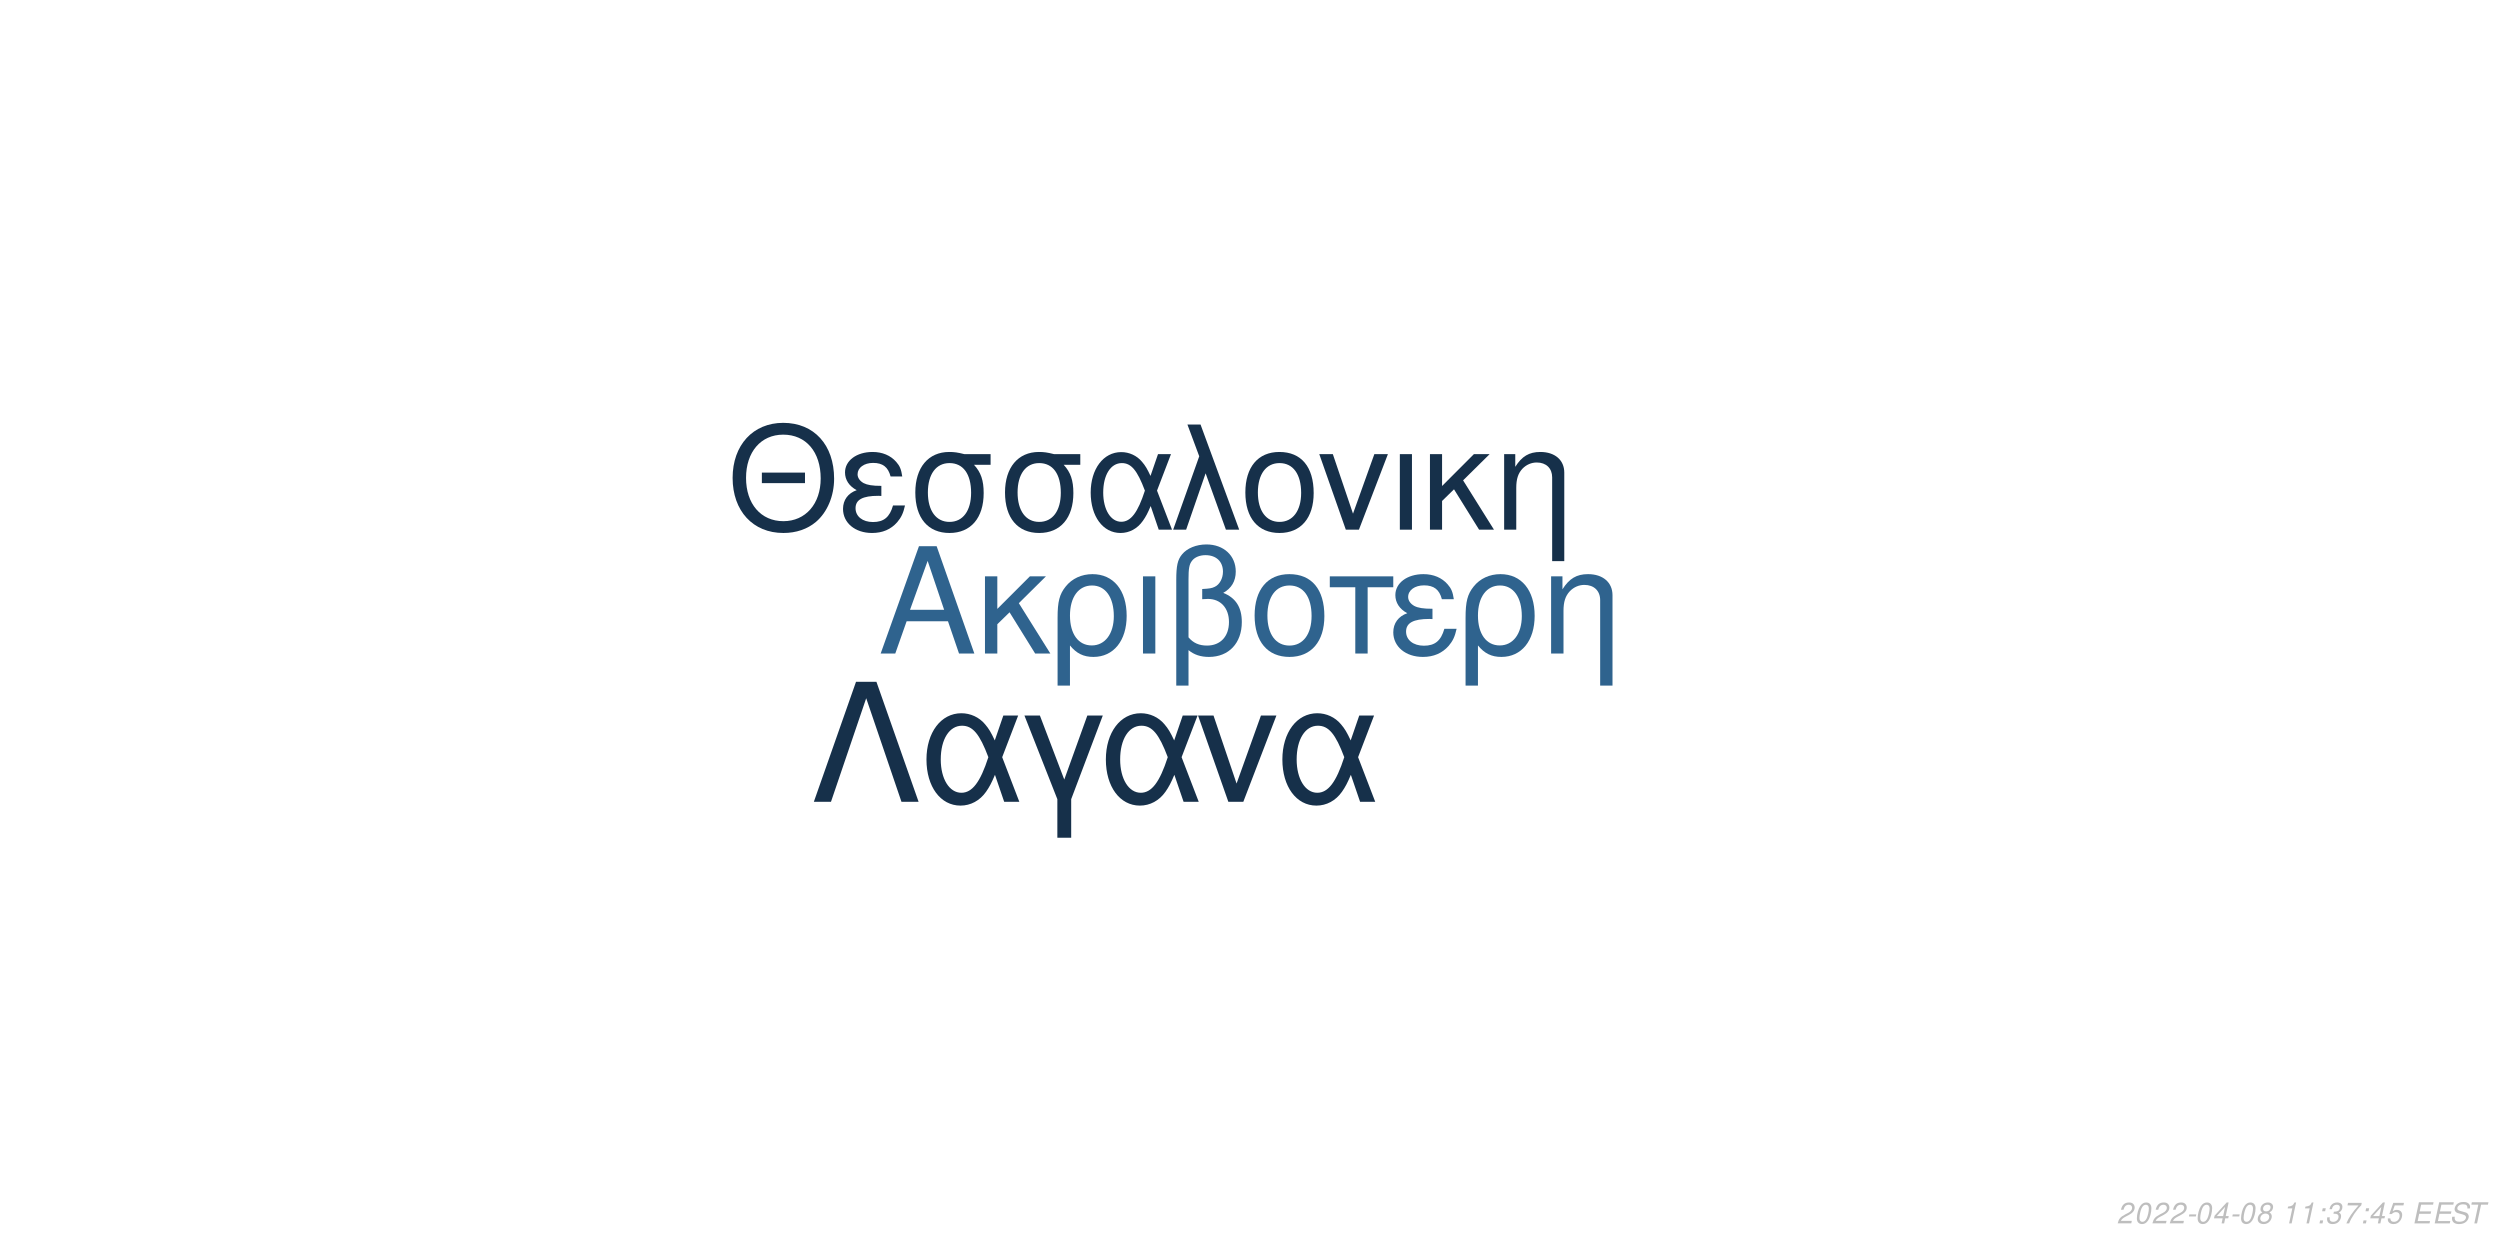
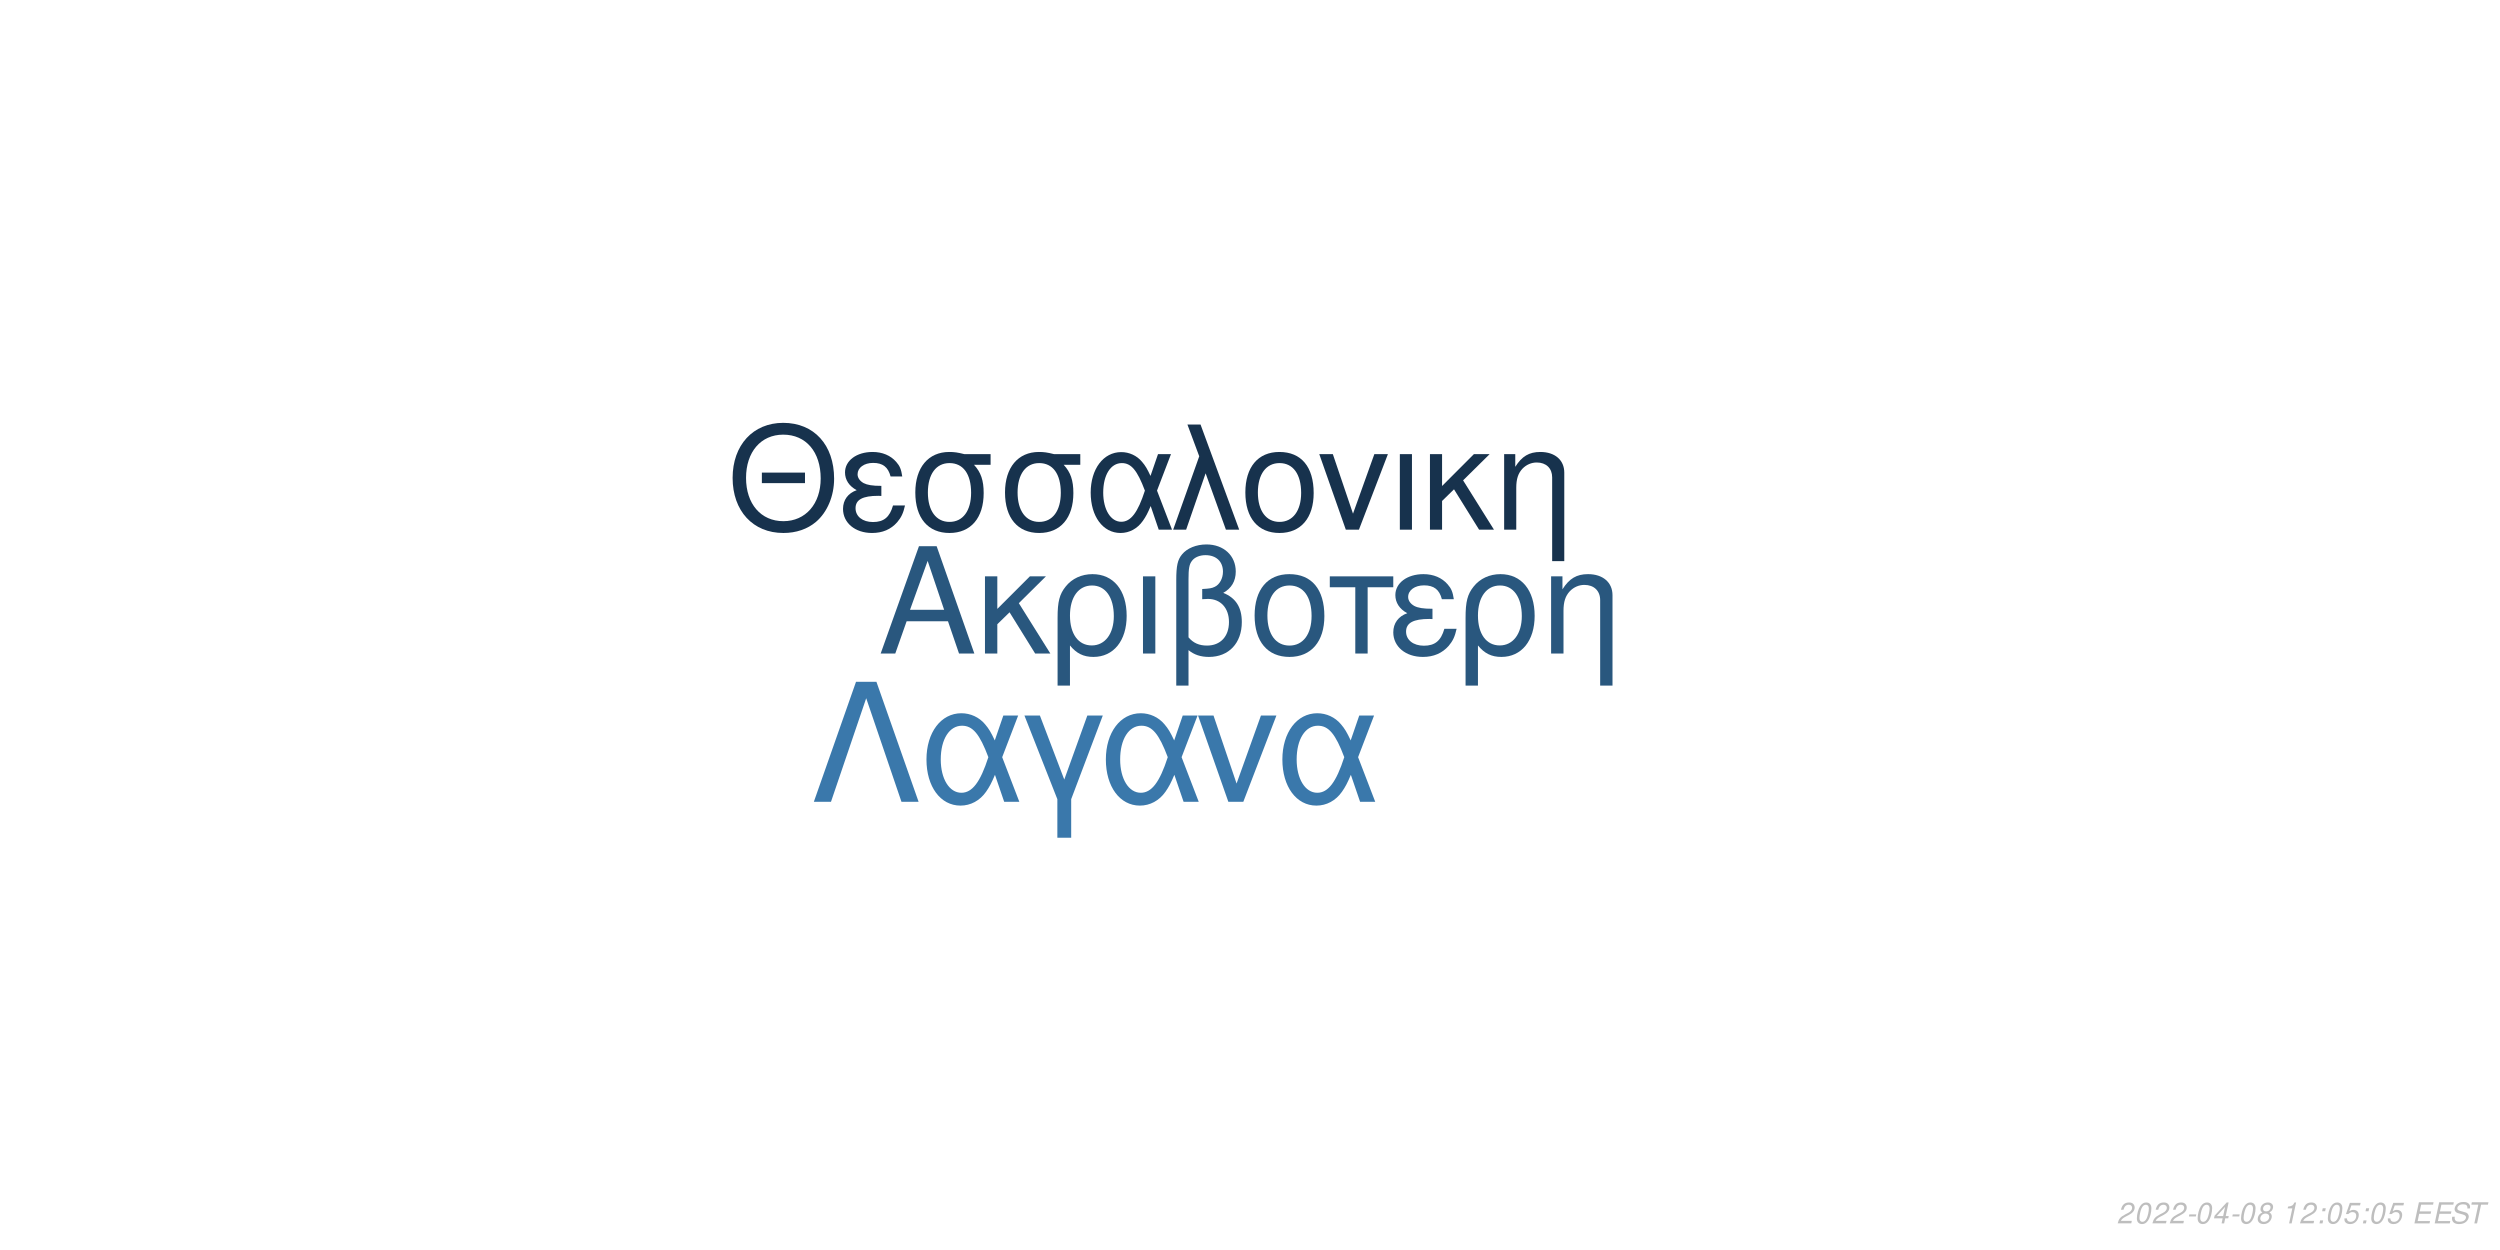
<svg xmlns="http://www.w3.org/2000/svg" xmlns:xlink="http://www.w3.org/1999/xlink" width="864pt" height="432pt" viewBox="0 0 864 432" version="1.1">
  <defs>
    <g>
      <symbol overflow="visible" id="glyph0-0">
        <path style="stroke:none;" d="" />
      </symbol>
      <symbol overflow="visible" id="glyph0-1">
        <path style="stroke:none;" d="M 24.125 -11.141 L 27.938 0 L 33.234 0 L 20.203 -37.094 L 14.094 -37.094 L 0.859 0 L 5.906 0 L 9.828 -11.141 Z M 22.797 -15.109 L 11 -15.109 L 17.094 -32.016 Z M 22.797 -15.109 " />
      </symbol>
      <symbol overflow="visible" id="glyph0-2">
        <path style="stroke:none;" d="M 7.172 -15.422 L 7.172 -26.672 L 2.906 -26.672 L 2.906 0 L 7.172 0 L 7.172 -10.125 L 11.406 -14.25 L 20.25 0 L 25.5 0 L 14.609 -17.406 L 23.969 -26.672 L 18.422 -26.672 Z M 7.172 -15.422 " />
      </symbol>
      <symbol overflow="visible" id="glyph0-3">
        <path style="stroke:none;" d="M 3 11.094 L 7.281 11.094 L 7.281 -2.797 C 9.516 -0.047 11.953 1.172 15.375 1.172 C 22.344 1.172 26.875 -4.422 26.875 -13.031 C 26.875 -21.891 22.297 -27.438 15.062 -27.438 C 11.297 -27.438 7.984 -25.906 5.797 -23.156 C 3.672 -20.516 3 -17.969 3 -12.359 Z M 14.906 -23.516 C 19.547 -23.516 22.438 -19.438 22.438 -12.922 C 22.438 -6.812 19.391 -2.797 14.812 -2.797 C 10.172 -2.797 7.281 -6.766 7.281 -13.125 C 7.281 -19.484 10.234 -23.516 14.906 -23.516 Z M 14.906 -23.516 " />
      </symbol>
      <symbol overflow="visible" id="glyph0-4">
        <path style="stroke:none;" d="M 3.516 0 L 7.781 0 L 7.781 -26.672 L 3.516 -26.672 Z M 3.516 0 " />
      </symbol>
      <symbol overflow="visible" id="glyph0-5">
        <path style="stroke:none;" d="M 4.016 11.094 L 8.25 11.094 L 8.25 -1.172 C 10.172 0.406 12.422 1.172 15.312 1.172 C 22.188 1.172 26.672 -3.609 26.672 -10.891 C 26.672 -15.984 24.578 -19.234 20.25 -20.969 C 23.109 -22.547 24.578 -25.031 24.578 -28.344 C 24.578 -33.844 20.406 -37.703 14.453 -37.703 C 10.938 -37.703 7.734 -36.391 6 -34.25 C 4.484 -32.422 4.016 -30.328 4.016 -25.391 Z M 8.25 -25.656 C 8.25 -29.359 8.5 -30.844 9.469 -32.062 C 10.375 -33.281 12.156 -34 14.094 -34 C 17.812 -34 20.156 -31.812 20.156 -28.297 C 20.156 -25.953 18.984 -23.812 17.297 -23.047 C 16.281 -22.547 15.469 -22.438 12.984 -22.297 L 12.984 -18.781 C 13.734 -18.828 14.344 -18.875 14.969 -18.875 C 19.344 -18.875 22.234 -15.719 22.234 -10.891 C 22.234 -5.906 19.281 -2.75 14.656 -2.75 C 11.953 -2.75 9.922 -3.609 8.25 -5.594 Z M 8.25 -25.656 " />
      </symbol>
      <symbol overflow="visible" id="glyph0-6">
        <path style="stroke:none;" d="M 14.094 -27.438 C 6.562 -27.438 2.094 -22.094 2.094 -13.125 C 2.094 -4.125 6.562 1.172 14.141 1.172 C 21.672 1.172 26.203 -4.172 26.203 -12.922 C 26.203 -22.188 21.828 -27.438 14.094 -27.438 Z M 14.141 -23.516 C 18.938 -23.516 21.781 -19.594 21.781 -12.984 C 21.781 -6.672 18.828 -2.75 14.141 -2.75 C 9.422 -2.75 6.516 -6.672 6.516 -13.125 C 6.516 -19.594 9.422 -23.516 14.141 -23.516 Z M 14.141 -23.516 " />
      </symbol>
      <symbol overflow="visible" id="glyph0-7">
        <path style="stroke:none;" d="M 7.891 0 L 12.156 0 L 12.156 -22.906 L 21.016 -22.906 L 21.016 -26.672 L -0.922 -26.672 L -0.922 -22.906 L 7.891 -22.906 Z M 7.891 0 " />
      </symbol>
      <symbol overflow="visible" id="glyph0-8">
        <path style="stroke:none;" d="M 14.562 -15.469 C 11.344 -15.469 9.562 -15.781 8.297 -16.438 C 6.922 -17.203 6.156 -18.328 6.156 -19.547 C 6.156 -21.891 8.453 -23.562 11.656 -23.562 C 15.062 -23.562 16.953 -22.094 17.812 -18.781 L 21.938 -18.781 C 21.578 -21.266 21.062 -22.5 19.797 -23.922 C 17.812 -26.203 14.906 -27.438 11.453 -27.438 C 5.797 -27.438 1.734 -24.375 1.734 -20.203 C 1.734 -17.609 3.156 -15.375 5.859 -13.938 C 2.797 -12.875 1.016 -10.484 1.016 -7.328 C 1.016 -2.391 5.297 1.172 11.25 1.172 C 14.969 1.172 17.906 -0.109 20.156 -2.641 C 21.578 -4.328 22.297 -5.797 22.906 -8.547 L 18.672 -8.547 C 17.5 -4.422 15.422 -2.703 11.609 -2.703 C 7.938 -2.703 5.438 -4.688 5.438 -7.578 C 5.438 -10.578 7.938 -11.953 13.484 -11.953 C 13.641 -11.953 14.094 -11.953 14.562 -11.906 Z M 14.562 -15.469 " />
      </symbol>
      <symbol overflow="visible" id="glyph0-9">
        <path style="stroke:none;" d="M 3.562 -26.672 L 3.562 0 L 7.844 0 L 7.844 -14.703 C 7.844 -17.906 8.5 -19.891 10.031 -21.531 C 11.406 -22.953 13.188 -23.719 15.062 -23.719 C 18.375 -23.719 20.516 -21.672 20.516 -18.469 L 20.516 11.094 L 24.781 11.094 L 24.781 -20.156 C 24.781 -24.578 21.469 -27.438 16.328 -27.438 C 12.359 -27.438 9.828 -25.906 7.484 -22.188 L 7.484 -26.672 Z M 3.562 -26.672 " />
      </symbol>
      <symbol overflow="visible" id="glyph1-0">
        <path style="stroke:none;" d="" />
      </symbol>
      <symbol overflow="visible" id="glyph1-1">
        <path style="stroke:none;" d="M 26.859 -19.734 L 11.953 -19.734 L 11.953 -16.094 L 26.859 -16.094 Z M 19.328 -36.922 C 8.922 -36.922 1.844 -29.25 1.844 -17.891 C 1.844 -6.484 8.875 1.141 19.391 1.141 C 23.812 1.141 27.703 -0.203 30.641 -2.688 C 34.578 -6.031 36.922 -11.656 36.922 -17.594 C 36.922 -29.297 30 -36.922 19.328 -36.922 Z M 19.328 -32.844 C 27.203 -32.844 32.281 -26.906 32.281 -17.688 C 32.281 -8.922 27.062 -2.938 19.391 -2.938 C 11.609 -2.938 6.484 -8.922 6.484 -17.891 C 6.484 -26.859 11.609 -32.844 19.328 -32.844 Z M 19.328 -32.844 " />
      </symbol>
      <symbol overflow="visible" id="glyph1-2">
        <path style="stroke:none;" d="M 14.25 -15.141 C 11.109 -15.141 9.375 -15.453 8.125 -16.094 C 6.781 -16.844 6.031 -17.938 6.031 -19.141 C 6.031 -21.422 8.266 -23.078 11.406 -23.078 C 14.75 -23.078 16.594 -21.625 17.438 -18.391 L 21.469 -18.391 C 21.125 -20.828 20.625 -22.031 19.391 -23.422 C 17.438 -25.656 14.594 -26.859 11.219 -26.859 C 5.688 -26.859 1.688 -23.875 1.688 -19.781 C 1.688 -17.234 3.094 -15.047 5.734 -13.656 C 2.734 -12.609 1 -10.266 1 -7.172 C 1 -2.344 5.188 1.141 11.016 1.141 C 14.656 1.141 17.547 -0.094 19.734 -2.594 C 21.125 -4.234 21.828 -5.688 22.422 -8.375 L 18.281 -8.375 C 17.141 -4.328 15.094 -2.641 11.359 -2.641 C 7.766 -2.641 5.328 -4.578 5.328 -7.422 C 5.328 -10.359 7.766 -11.703 13.203 -11.703 C 13.359 -11.703 13.797 -11.703 14.25 -11.656 Z M 14.25 -15.141 " />
      </symbol>
      <symbol overflow="visible" id="glyph1-3">
        <path style="stroke:none;" d="M 29 -26.109 L 19.938 -26.109 C 17.594 -26.703 16.438 -26.859 14.703 -26.859 C 7.469 -26.859 2.984 -21.469 2.984 -12.859 C 2.984 -4.031 7.375 1.141 14.797 1.141 C 22.172 1.141 26.609 -4.078 26.609 -12.656 C 26.609 -17.047 25.656 -19.828 23.266 -22.422 L 29 -22.422 Z M 14.797 -23.016 C 19.531 -23.016 22.266 -19.234 22.266 -12.75 C 22.266 -6.531 19.438 -2.688 14.797 -2.688 C 10.172 -2.688 7.328 -6.531 7.328 -12.859 C 7.328 -19.188 10.172 -23.016 14.797 -23.016 Z M 14.797 -23.016 " />
      </symbol>
      <symbol overflow="visible" id="glyph1-4">
        <path style="stroke:none;" d="M 29.344 -26.109 L 24.859 -26.109 L 22.266 -18.578 C 21.125 -21.031 20.484 -22.125 19.328 -23.469 C 17.547 -25.609 14.906 -26.812 12.156 -26.812 C 5.984 -26.812 1.594 -20.984 1.594 -12.812 C 1.594 -4.578 5.828 1.141 11.906 1.141 C 14.953 1.141 17.734 -0.344 19.625 -3.047 C 20.672 -4.531 21.281 -5.688 22.328 -8.172 L 25.109 0 L 29.703 0 L 24.516 -13.5 Z M 20.328 -13.5 C 17.891 -5.922 15.453 -2.734 12.156 -2.734 C 8.516 -2.734 5.922 -6.922 5.922 -12.812 C 5.922 -18.938 8.516 -23.016 12.359 -23.016 C 15.594 -23.016 17.688 -20.531 20.328 -13.5 Z M 20.328 -13.5 " />
      </symbol>
      <symbol overflow="visible" id="glyph1-5">
        <path style="stroke:none;" d="M 1.094 0 L 5.578 0 L 12.312 -19.484 L 19.328 0 L 23.922 0 L 10.562 -36.328 L 6.031 -36.328 L 10.109 -25.359 Z M 1.094 0 " />
      </symbol>
      <symbol overflow="visible" id="glyph1-6">
        <path style="stroke:none;" d="M 13.797 -26.859 C 6.422 -26.859 2.047 -21.625 2.047 -12.859 C 2.047 -4.031 6.422 1.141 13.859 1.141 C 21.234 1.141 25.656 -4.078 25.656 -12.656 C 25.656 -21.719 21.375 -26.859 13.797 -26.859 Z M 13.859 -23.016 C 18.531 -23.016 21.328 -19.188 21.328 -12.703 C 21.328 -6.531 18.438 -2.688 13.859 -2.688 C 9.219 -2.688 6.375 -6.531 6.375 -12.859 C 6.375 -19.188 9.219 -23.016 13.859 -23.016 Z M 13.859 -23.016 " />
      </symbol>
      <symbol overflow="visible" id="glyph1-7">
        <path style="stroke:none;" d="M 14.297 0 L 24.312 -26.109 L 19.625 -26.109 L 12.25 -5.531 L 5.281 -26.109 L 0.594 -26.109 L 9.766 0 Z M 14.297 0 " />
      </symbol>
      <symbol overflow="visible" id="glyph1-8">
        <path style="stroke:none;" d="M 3.438 0 L 7.625 0 L 7.625 -26.109 L 3.438 -26.109 Z M 3.438 0 " />
      </symbol>
      <symbol overflow="visible" id="glyph1-9">
        <path style="stroke:none;" d="M 7.031 -15.094 L 7.031 -26.109 L 2.844 -26.109 L 2.844 0 L 7.031 0 L 7.031 -9.922 L 11.156 -13.953 L 19.828 0 L 24.969 0 L 14.297 -17.047 L 23.469 -26.109 L 18.031 -26.109 Z M 7.031 -15.094 " />
      </symbol>
      <symbol overflow="visible" id="glyph1-10">
        <path style="stroke:none;" d="M 3.484 -26.109 L 3.484 0 L 7.672 0 L 7.672 -14.406 C 7.672 -17.547 8.328 -19.484 9.812 -21.078 C 11.156 -22.469 12.906 -23.219 14.75 -23.219 C 17.984 -23.219 20.078 -21.234 20.078 -18.094 L 20.078 10.859 L 24.266 10.859 L 24.266 -19.734 C 24.266 -24.062 21.031 -26.859 16 -26.859 C 12.109 -26.859 9.609 -25.359 7.328 -21.719 L 7.328 -26.109 Z M 3.484 -26.109 " />
      </symbol>
      <symbol overflow="visible" id="glyph2-0">
        <path style="stroke:none;" d="" />
      </symbol>
      <symbol overflow="visible" id="glyph2-1">
        <path style="stroke:none;" d="M 22.531 -41.484 L 15.484 -41.484 L 0.906 0 L 6.828 0 L 19 -35.797 L 31.188 0 L 37.109 0 Z M 22.531 -41.484 " />
      </symbol>
      <symbol overflow="visible" id="glyph2-2">
        <path style="stroke:none;" d="M 33.516 -29.812 L 28.391 -29.812 L 25.438 -21.219 C 24.125 -24.016 23.391 -25.266 22.078 -26.797 C 20.031 -29.25 17.016 -30.609 13.891 -30.609 C 6.828 -30.609 1.828 -23.953 1.828 -14.625 C 1.828 -5.234 6.656 1.312 13.594 1.312 C 17.078 1.312 20.266 -0.391 22.422 -3.469 C 23.609 -5.172 24.297 -6.484 25.5 -9.328 L 28.688 0 L 33.922 0 L 28 -15.422 Z M 23.219 -15.422 C 20.422 -6.766 17.641 -3.125 13.891 -3.125 C 9.734 -3.125 6.766 -7.906 6.766 -14.625 C 6.766 -21.625 9.734 -26.297 14.109 -26.297 C 17.812 -26.297 20.203 -23.453 23.219 -15.422 Z M 23.219 -15.422 " />
      </symbol>
      <symbol overflow="visible" id="glyph2-3">
        <path style="stroke:none;" d="M 12.062 12.406 L 16.844 12.406 L 16.844 -0.906 L 27.766 -29.812 L 22.422 -29.812 L 14.453 -7.688 L 6.031 -29.812 L 0.688 -29.812 L 12.062 -0.906 Z M 12.062 12.406 " />
      </symbol>
      <symbol overflow="visible" id="glyph2-4">
        <path style="stroke:none;" d="M 16.328 0 L 27.766 -29.812 L 22.422 -29.812 L 14 -6.312 L 6.031 -29.812 L 0.688 -29.812 L 11.156 0 Z M 16.328 0 " />
      </symbol>
      <symbol overflow="visible" id="glyph3-0">
        <path style="stroke:none;" d="" />
      </symbol>
      <symbol overflow="visible" id="glyph3-1">
        <path style="stroke:none;" d="M 5.234 -0.875 L 1.469 -0.875 C 1.641 -1.375 2.203 -1.891 3.109 -2.344 L 4.234 -2.938 C 5.562 -3.625 6.219 -4.469 6.219 -5.484 C 6.219 -5.938 6.062 -6.359 5.797 -6.656 C 5.469 -7.047 4.984 -7.234 4.312 -7.234 C 2.766 -7.234 1.891 -6.453 1.484 -4.734 L 2.375 -4.734 C 2.484 -5.188 2.609 -5.484 2.797 -5.75 C 3.094 -6.203 3.609 -6.453 4.188 -6.453 C 4.891 -6.453 5.344 -6.031 5.344 -5.375 C 5.344 -4.703 4.859 -4.094 4.016 -3.656 L 2.984 -3.125 C 1.234 -2.188 0.797 -1.656 0.344 -0.016 L 5.047 -0.016 Z M 5.234 -0.875 " />
      </symbol>
      <symbol overflow="visible" id="glyph3-2">
        <path style="stroke:none;" d="M 4.203 -7.234 C 3.375 -7.234 2.688 -6.812 2.125 -5.984 C 1.484 -5.047 0.984 -3.188 0.984 -1.734 C 0.984 -1.109 1.172 -0.562 1.484 -0.266 C 1.797 0.047 2.281 0.234 2.766 0.234 C 3.625 0.234 4.281 -0.156 4.859 -1.016 C 5.516 -1.953 6 -3.797 6 -5.266 C 6 -6.5 5.328 -7.234 4.203 -7.234 Z M 4.094 -6.453 C 4.734 -6.453 5.125 -5.984 5.125 -5.156 C 5.125 -4.203 4.781 -2.625 4.406 -1.812 C 3.984 -0.938 3.516 -0.547 2.875 -0.547 C 2.25 -0.547 1.875 -1.031 1.875 -1.828 C 1.875 -2.797 2.203 -4.344 2.594 -5.203 C 2.984 -6.047 3.453 -6.453 4.094 -6.453 Z M 4.094 -6.453 " />
      </symbol>
      <symbol overflow="visible" id="glyph3-3">
        <path style="stroke:none;" d="M 3.516 -3.125 L 1.125 -3.125 L 0.969 -2.406 L 3.359 -2.406 Z M 3.516 -3.125 " />
      </symbol>
      <symbol overflow="visible" id="glyph3-4">
        <path style="stroke:none;" d="M 3.625 -1.75 L 3.266 0 L 4.141 0 L 4.516 -1.75 L 5.562 -1.75 L 5.734 -2.531 L 4.688 -2.531 L 5.688 -7.234 L 5.016 -7.234 L 0.844 -2.672 L 0.641 -1.75 Z M 3.797 -2.531 L 1.594 -2.531 L 4.469 -5.703 Z M 3.797 -2.531 " />
      </symbol>
      <symbol overflow="visible" id="glyph3-5">
        <path style="stroke:none;" d="M 4.766 -3.797 C 5.078 -3.969 5.234 -4.078 5.438 -4.234 C 5.812 -4.594 6.062 -5.172 6.062 -5.734 C 6.062 -6.625 5.344 -7.234 4.266 -7.234 C 2.812 -7.234 1.703 -6.219 1.703 -4.875 C 1.703 -4.406 1.875 -4.125 2.359 -3.812 C 1.297 -3.312 0.75 -2.516 0.75 -1.469 C 0.75 -0.438 1.547 0.234 2.812 0.234 C 3.656 0.234 4.359 -0.094 4.938 -0.734 C 5.359 -1.234 5.609 -1.859 5.609 -2.438 C 5.609 -3.047 5.312 -3.516 4.766 -3.797 Z M 4.109 -6.453 C 4.797 -6.453 5.188 -6.125 5.188 -5.578 C 5.188 -5.266 5.062 -4.922 4.859 -4.672 C 4.562 -4.312 4.188 -4.156 3.656 -4.156 C 2.984 -4.156 2.594 -4.453 2.594 -4.984 C 2.594 -5.859 3.203 -6.453 4.109 -6.453 Z M 3.453 -3.406 C 4.234 -3.406 4.734 -2.984 4.734 -2.312 C 4.734 -1.312 3.922 -0.547 2.875 -0.547 C 2.125 -0.547 1.625 -0.969 1.625 -1.625 C 1.625 -2.609 2.438 -3.406 3.453 -3.406 Z M 3.453 -3.406 " />
      </symbol>
      <symbol overflow="visible" id="glyph3-6">
        <path style="stroke:none;" d="" />
      </symbol>
      <symbol overflow="visible" id="glyph3-7">
        <path style="stroke:none;" d="M 3.703 -5.188 L 2.594 0 L 3.469 0 L 5.016 -7.234 L 4.438 -7.234 C 3.906 -6.156 3.688 -6.016 2.234 -5.812 L 2.109 -5.188 Z M 3.703 -5.188 " />
      </symbol>
      <symbol overflow="visible" id="glyph3-8">
        <path style="stroke:none;" d="M 2.359 -1.031 L 1.312 -1.031 L 1.094 0 L 2.141 0 Z M 3.266 -5.234 L 2.219 -5.234 L 2 -4.203 L 3.047 -4.203 Z M 3.266 -5.234 " />
      </symbol>
      <symbol overflow="visible" id="glyph3-9">
-         <path style="stroke:none;" d="M 2.922 -3.312 C 3.125 -3.344 3.234 -3.344 3.375 -3.344 C 4.203 -3.344 4.688 -3 4.688 -2.406 C 4.688 -1.312 3.906 -0.547 2.781 -0.547 C 2.047 -0.547 1.594 -0.938 1.594 -1.562 C 1.594 -1.719 1.609 -1.844 1.656 -2.094 L 0.766 -2.094 C 0.734 -1.797 0.719 -1.641 0.719 -1.469 C 0.719 -0.375 1.406 0.234 2.641 0.234 C 3.547 0.234 4.297 -0.078 4.812 -0.656 C 5.266 -1.156 5.562 -1.875 5.562 -2.547 C 5.562 -3.125 5.344 -3.453 4.797 -3.734 C 5.641 -4.234 6.016 -4.844 6.016 -5.734 C 6.016 -6.656 5.312 -7.234 4.203 -7.234 C 3.375 -7.234 2.672 -6.938 2.188 -6.375 C 1.891 -6.031 1.703 -5.641 1.516 -4.906 L 2.391 -4.906 C 2.5 -5.359 2.594 -5.594 2.734 -5.812 C 3.047 -6.234 3.516 -6.453 4.078 -6.453 C 4.734 -6.453 5.141 -6.125 5.141 -5.578 C 5.141 -5.188 5.016 -4.797 4.797 -4.547 C 4.516 -4.234 4 -4.062 3.266 -4.062 L 3.078 -4.062 Z M 2.922 -3.312 " />
+         <path style="stroke:none;" d="M 6.297 -7.094 L 2.594 -7.094 L 1.234 -3.234 L 2.047 -3.234 C 2.656 -3.766 2.938 -3.906 3.531 -3.906 C 4.328 -3.906 4.797 -3.453 4.797 -2.688 C 4.797 -1.438 3.969 -0.547 2.828 -0.547 C 2.031 -0.547 1.609 -0.938 1.578 -1.734 L 0.703 -1.734 L 0.703 -1.516 C 0.703 -0.938 0.844 -0.547 1.188 -0.266 C 1.562 0.062 2.078 0.234 2.703 0.234 C 3.656 0.234 4.391 -0.156 4.984 -0.922 C 5.422 -1.5 5.672 -2.234 5.672 -2.953 C 5.672 -4 4.938 -4.672 3.812 -4.672 C 3.328 -4.672 2.906 -4.547 2.406 -4.234 L 3.109 -6.219 L 6.109 -6.219 Z M 6.297 -7.094 " />
      </symbol>
      <symbol overflow="visible" id="glyph3-10">
-         <path style="stroke:none;" d="M 6.703 -7.094 L 1.953 -7.094 L 1.766 -6.219 L 5.594 -6.219 C 3.344 -3.688 2.266 -2.109 1.375 0 L 2.344 0 C 3.031 -1.906 4.828 -4.594 6.547 -6.281 Z M 6.703 -7.094 " />
+         <path style="stroke:none;" d="M 2.547 -3.312 L 6.5 -3.312 L 6.688 -4.141 L 2.719 -4.141 L 3.219 -6.469 L 7.344 -6.469 L 7.516 -7.297 L 2.453 -7.297 L 0.906 0 L 6.125 0 L 6.297 -0.812 L 2.016 -0.812 Z M 2.547 -3.312 " />
      </symbol>
      <symbol overflow="visible" id="glyph3-11">
-         <path style="stroke:none;" d="M 6.297 -7.094 L 2.594 -7.094 L 1.234 -3.234 L 2.047 -3.234 C 2.656 -3.766 2.938 -3.906 3.531 -3.906 C 4.328 -3.906 4.797 -3.453 4.797 -2.688 C 4.797 -1.438 3.969 -0.547 2.828 -0.547 C 2.031 -0.547 1.609 -0.938 1.578 -1.734 L 0.703 -1.734 L 0.703 -1.516 C 0.703 -0.938 0.844 -0.547 1.188 -0.266 C 1.562 0.062 2.078 0.234 2.703 0.234 C 3.656 0.234 4.391 -0.156 4.984 -0.922 C 5.422 -1.5 5.672 -2.234 5.672 -2.953 C 5.672 -4 4.938 -4.672 3.812 -4.672 C 3.328 -4.672 2.906 -4.547 2.406 -4.234 L 3.109 -6.219 L 6.109 -6.219 Z M 6.297 -7.094 " />
+         <path style="stroke:none;" d="M 7.062 -5.156 C 7.125 -5.438 7.141 -5.562 7.141 -5.703 C 7.141 -6.156 6.938 -6.594 6.594 -6.891 C 6.188 -7.25 5.656 -7.406 4.875 -7.406 C 3.844 -7.406 3.047 -7.125 2.5 -6.562 C 2.094 -6.141 1.781 -5.438 1.781 -4.922 C 1.781 -4.297 2.219 -3.766 2.891 -3.562 L 4.594 -3.094 C 5.406 -2.859 5.734 -2.578 5.734 -2.094 C 5.734 -1.781 5.547 -1.406 5.266 -1.141 C 4.844 -0.766 4.266 -0.578 3.453 -0.578 C 2.328 -0.578 1.812 -0.984 1.812 -1.906 C 1.812 -2.047 1.812 -2.125 1.844 -2.312 L 0.984 -2.312 C 0.906 -2.062 0.891 -1.906 0.891 -1.688 C 0.891 -0.484 1.797 0.234 3.297 0.234 C 4.359 0.234 5.234 -0.062 5.812 -0.609 C 6.344 -1.078 6.688 -1.797 6.688 -2.375 C 6.688 -2.641 6.609 -2.906 6.453 -3.156 C 6.234 -3.5 5.938 -3.703 5.469 -3.828 L 3.75 -4.312 C 2.984 -4.547 2.734 -4.734 2.734 -5.188 C 2.734 -5.547 2.875 -5.844 3.188 -6.109 C 3.547 -6.438 4.031 -6.594 4.703 -6.594 C 5.266 -6.594 5.688 -6.484 5.906 -6.297 C 6.094 -6.125 6.219 -5.797 6.219 -5.516 C 6.219 -5.422 6.203 -5.344 6.188 -5.156 Z M 7.062 -5.156 " />
      </symbol>
      <symbol overflow="visible" id="glyph3-12">
-         <path style="stroke:none;" d="M 2.547 -3.312 L 6.5 -3.312 L 6.688 -4.141 L 2.719 -4.141 L 3.219 -6.469 L 7.344 -6.469 L 7.516 -7.297 L 2.453 -7.297 L 0.906 0 L 6.125 0 L 6.297 -0.812 L 2.016 -0.812 Z M 2.547 -3.312 " />
-       </symbol>
-       <symbol overflow="visible" id="glyph3-13">
-         <path style="stroke:none;" d="M 7.062 -5.156 C 7.125 -5.438 7.141 -5.562 7.141 -5.703 C 7.141 -6.156 6.938 -6.594 6.594 -6.891 C 6.188 -7.25 5.656 -7.406 4.875 -7.406 C 3.844 -7.406 3.047 -7.125 2.5 -6.562 C 2.094 -6.141 1.781 -5.438 1.781 -4.922 C 1.781 -4.297 2.219 -3.766 2.891 -3.562 L 4.594 -3.094 C 5.406 -2.859 5.734 -2.578 5.734 -2.094 C 5.734 -1.781 5.547 -1.406 5.266 -1.141 C 4.844 -0.766 4.266 -0.578 3.453 -0.578 C 2.328 -0.578 1.812 -0.984 1.812 -1.906 C 1.812 -2.047 1.812 -2.125 1.844 -2.312 L 0.984 -2.312 C 0.906 -2.062 0.891 -1.906 0.891 -1.688 C 0.891 -0.484 1.797 0.234 3.297 0.234 C 4.359 0.234 5.234 -0.062 5.812 -0.609 C 6.344 -1.078 6.688 -1.797 6.688 -2.375 C 6.688 -2.641 6.609 -2.906 6.453 -3.156 C 6.234 -3.5 5.938 -3.703 5.469 -3.828 L 3.75 -4.312 C 2.984 -4.547 2.734 -4.734 2.734 -5.188 C 2.734 -5.547 2.875 -5.844 3.188 -6.109 C 3.547 -6.438 4.031 -6.594 4.703 -6.594 C 5.266 -6.594 5.688 -6.484 5.906 -6.297 C 6.094 -6.125 6.219 -5.797 6.219 -5.516 C 6.219 -5.422 6.203 -5.344 6.188 -5.156 Z M 7.062 -5.156 " />
-       </symbol>
-       <symbol overflow="visible" id="glyph3-14">
        <path style="stroke:none;" d="M 4.938 -6.469 L 7.312 -6.469 L 7.484 -7.297 L 1.75 -7.297 L 1.578 -6.469 L 3.984 -6.469 L 2.609 0 L 3.547 0 Z M 4.938 -6.469 " />
      </symbol>
    </g>
  </defs>
  <g id="surface1">
    <rect x="0" y="0" width="864" height="432" style="fill:rgb(100%,100%,100%);fill-opacity:1;stroke:none;" />
-     <g style="fill:rgb(18.431%,38.824%,55.686%);fill-opacity:1;">
+     <g style="fill:rgb(16.078%,34.118%,49.412%);fill-opacity:1;">
      <use xlink:href="#glyph0-1" x="303.5" y="225.861" />
      <use xlink:href="#glyph0-2" x="337.5" y="225.861" />
      <use xlink:href="#glyph0-3" x="362.5" y="225.861" />
      <use xlink:href="#glyph0-4" x="391.5" y="225.861" />
      <use xlink:href="#glyph0-5" x="402.5" y="225.861" />
      <use xlink:href="#glyph0-6" x="431.5" y="225.861" />
      <use xlink:href="#glyph0-7" x="460.5" y="225.861" />
      <use xlink:href="#glyph0-8" x="480.5" y="225.861" />
      <use xlink:href="#glyph0-3" x="503.5" y="225.861" />
      <use xlink:href="#glyph0-9" x="532.5" y="225.861" />
    </g>
-     <g style="fill:rgb(8.627%,18.824%,29.02%);fill-opacity:1;">
+     <g style="fill:rgb(9.02%,19.608%,30.196%);fill-opacity:1;">
      <use xlink:href="#glyph1-1" x="251.348" y="183.058" />
      <use xlink:href="#glyph1-2" x="290.348" y="183.058" />
      <use xlink:href="#glyph1-3" x="313.348" y="183.058" />
      <use xlink:href="#glyph1-3" x="344.348" y="183.058" />
      <use xlink:href="#glyph1-4" x="375.348" y="183.058" />
      <use xlink:href="#glyph1-5" x="404.348" y="183.058" />
      <use xlink:href="#glyph1-6" x="428.348" y="183.058" />
      <use xlink:href="#glyph1-7" x="455.348" y="183.058" />
      <use xlink:href="#glyph1-8" x="480.348" y="183.058" />
      <use xlink:href="#glyph1-9" x="491.348" y="183.058" />
      <use xlink:href="#glyph1-10" x="516.348" y="183.058" />
    </g>
-     <g style="fill:rgb(8.627%,18.824%,29.02%);fill-opacity:1;">
+     <g style="fill:rgb(22.745%,47.059%,67.059%);fill-opacity:1;">
      <use xlink:href="#glyph2-1" x="280.359" y="277.105" />
      <use xlink:href="#glyph2-2" x="318.359" y="277.105" />
      <use xlink:href="#glyph2-3" x="353.359" y="277.105" />
      <use xlink:href="#glyph2-2" x="380.359" y="277.105" />
      <use xlink:href="#glyph2-4" x="413.359" y="277.105" />
      <use xlink:href="#glyph2-2" x="441.359" y="277.105" />
    </g>
    <g style="fill:rgb(74.51%,74.51%,74.51%);fill-opacity:1;">
      <use xlink:href="#glyph3-1" x="731.52" y="422.81" />
      <use xlink:href="#glyph3-2" x="737.52" y="422.81" />
      <use xlink:href="#glyph3-1" x="743.52" y="422.81" />
      <use xlink:href="#glyph3-1" x="749.52" y="422.81" />
      <use xlink:href="#glyph3-3" x="755.52" y="422.81" />
      <use xlink:href="#glyph3-2" x="758.52" y="422.81" />
      <use xlink:href="#glyph3-4" x="764.52" y="422.81" />
      <use xlink:href="#glyph3-3" x="770.52" y="422.81" />
      <use xlink:href="#glyph3-2" x="773.52" y="422.81" />
      <use xlink:href="#glyph3-5" x="779.52" y="422.81" />
      <use xlink:href="#glyph3-6" x="785.52" y="422.81" />
      <use xlink:href="#glyph3-7" x="788.52" y="422.81" />
-       <use xlink:href="#glyph3-7" x="794.52" y="422.81" />
+       <use xlink:href="#glyph3-1" x="794.52" y="422.81" />
      <use xlink:href="#glyph3-8" x="800.52" y="422.81" />
-       <use xlink:href="#glyph3-9" x="803.52" y="422.81" />
-       <use xlink:href="#glyph3-10" x="809.52" y="422.81" />
+       <use xlink:href="#glyph3-2" x="803.52" y="422.81" />
+       <use xlink:href="#glyph3-9" x="809.52" y="422.81" />
      <use xlink:href="#glyph3-8" x="815.52" y="422.81" />
-       <use xlink:href="#glyph3-4" x="818.52" y="422.81" />
-       <use xlink:href="#glyph3-11" x="824.52" y="422.81" />
+       <use xlink:href="#glyph3-2" x="818.52" y="422.81" />
+       <use xlink:href="#glyph3-9" x="824.52" y="422.81" />
      <use xlink:href="#glyph3-6" x="830.52" y="422.81" />
-       <use xlink:href="#glyph3-12" x="833.52" y="422.81" />
-       <use xlink:href="#glyph3-12" x="840.52" y="422.81" />
-       <use xlink:href="#glyph3-13" x="846.52" y="422.81" />
-       <use xlink:href="#glyph3-14" x="852.52" y="422.81" />
+       <use xlink:href="#glyph3-10" x="833.52" y="422.81" />
+       <use xlink:href="#glyph3-10" x="840.52" y="422.81" />
+       <use xlink:href="#glyph3-11" x="846.52" y="422.81" />
+       <use xlink:href="#glyph3-12" x="852.52" y="422.81" />
    </g>
  </g>
</svg>
